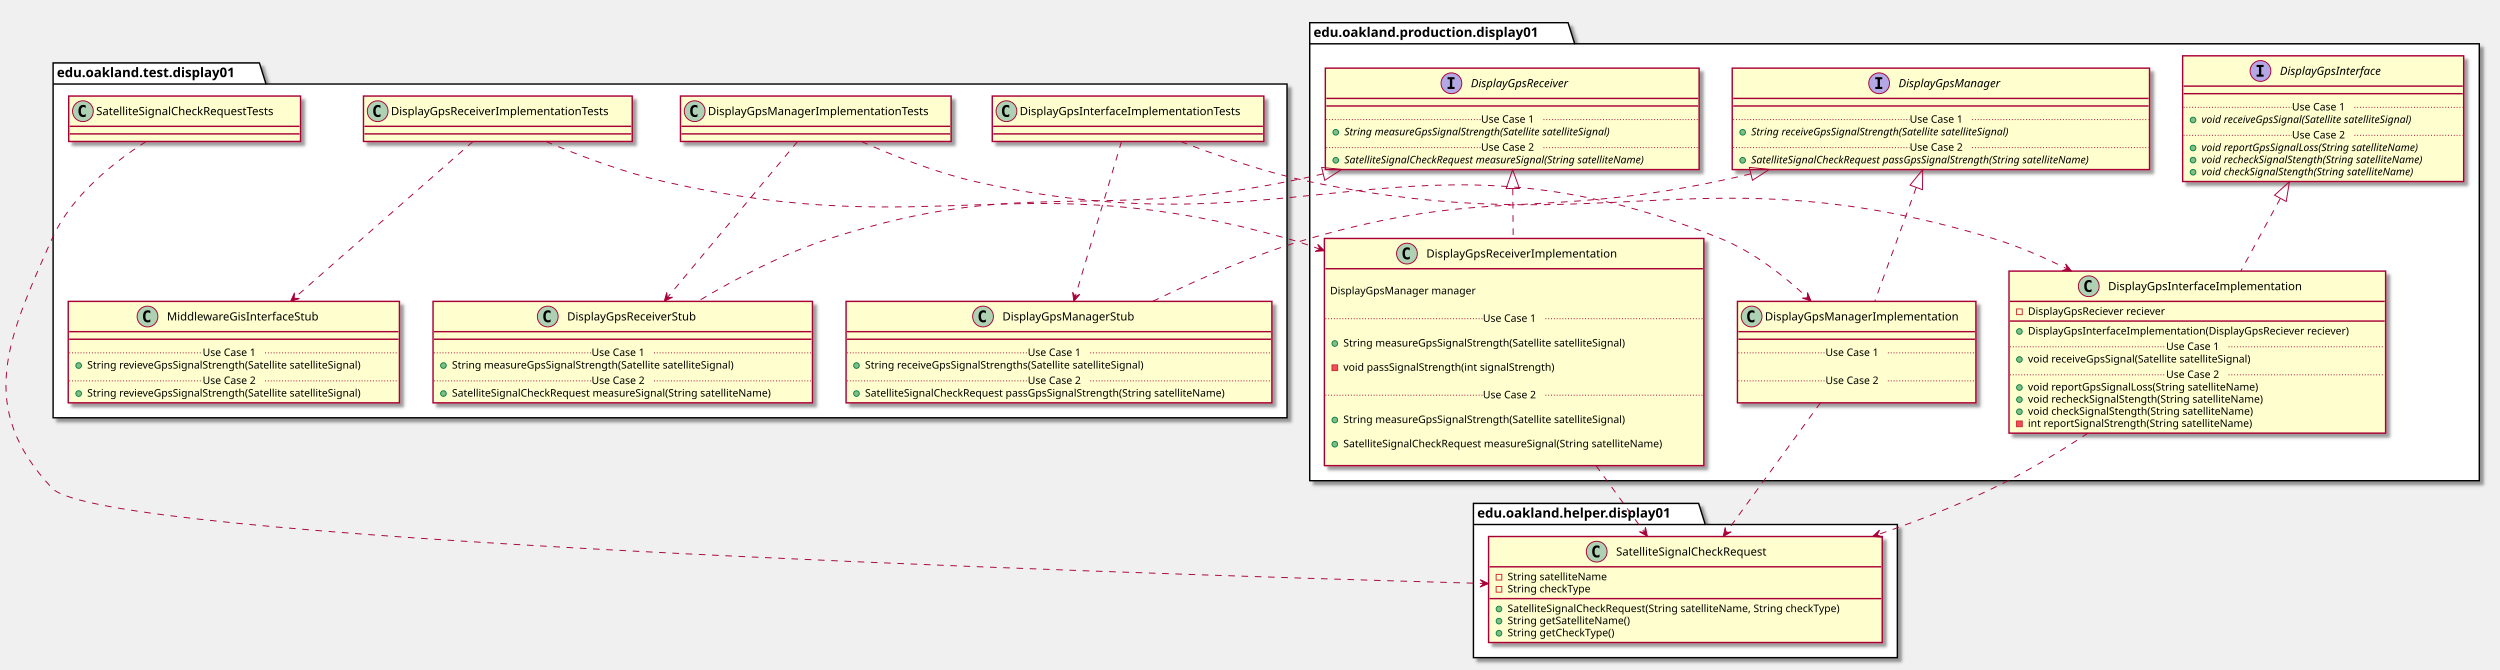
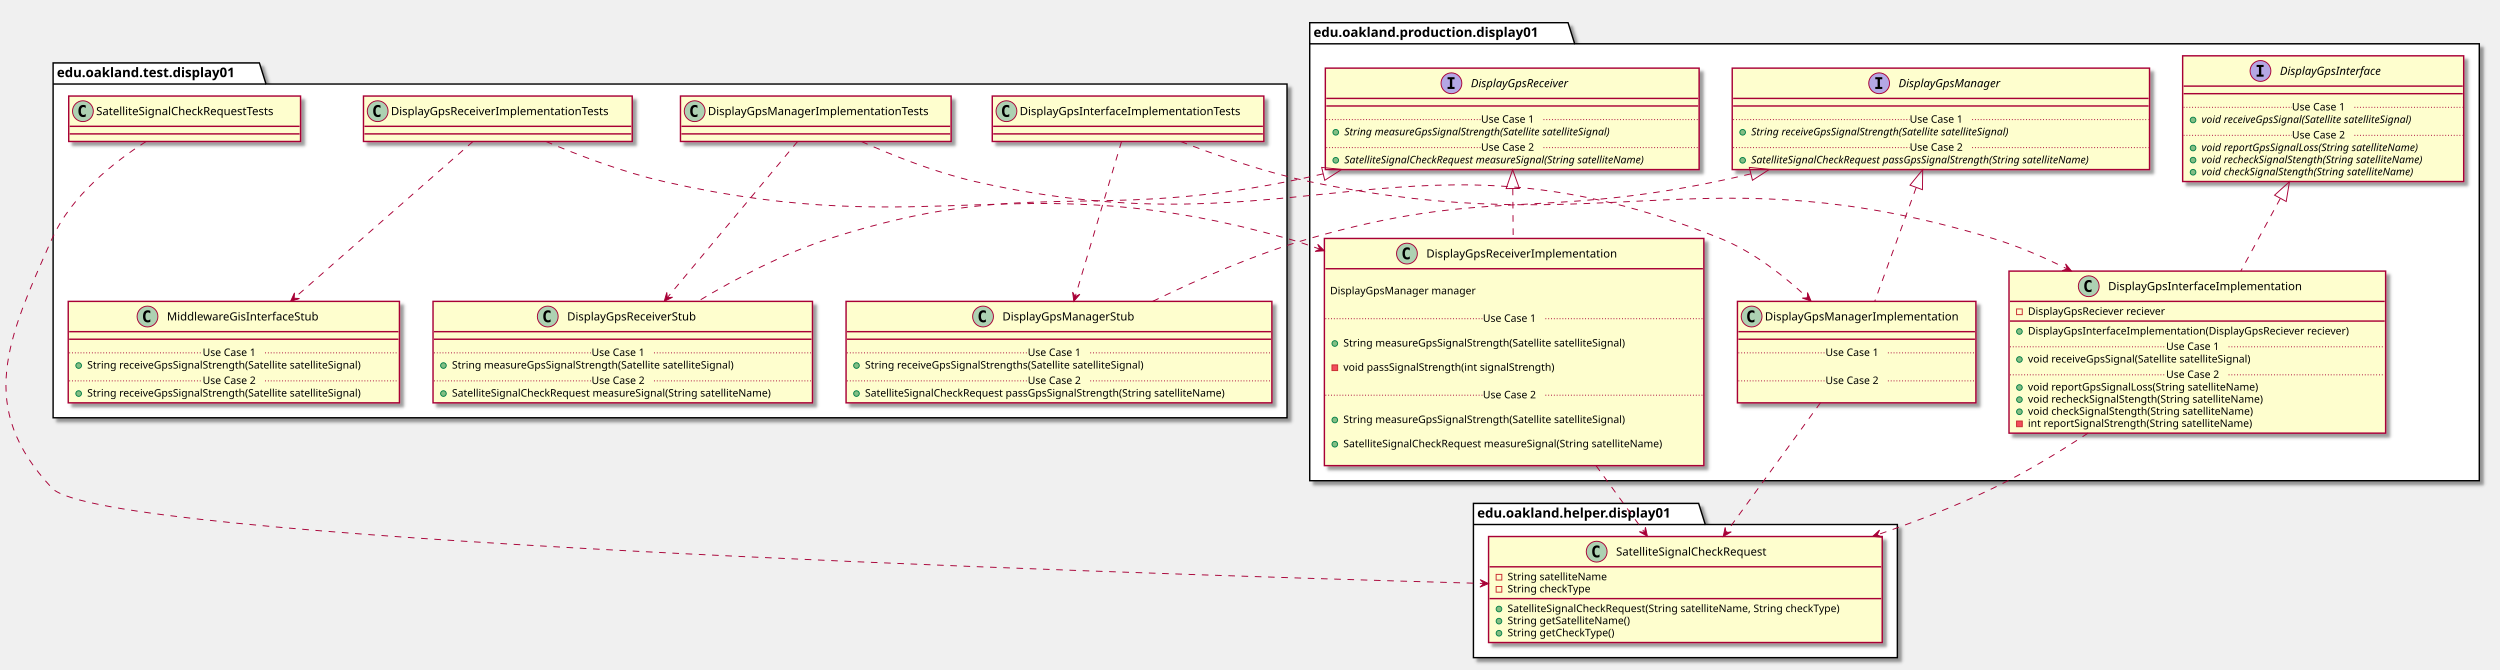
<svg xmlns="http://www.w3.org/2000/svg" contentScriptType="application/ecmascript" contentStyleType="text/css" height="707px" preserveAspectRatio="none" style="width:2642px;height:707px;" version="1.1" viewBox="0 0 2642 707" width="2642px" zoomAndPan="magnify">
  <defs>
-     <filter height="300%" id="f1dqb985izj4vf" width="300%" x="-1" y="-1">
+     <filter height="300%" id="f1jk9g361g03nj" width="300%" x="-1" y="-1">
      <feGaussianBlur result="blurOut" stdDeviation="2.0" />
      <feColorMatrix in="blurOut" result="blurOut2" type="matrix" values="0 0 0 0 0 0 0 0 0 0 0 0 0 0 0 0 0 0 .4 0" />
      <feOffset dx="4.0" dy="4.0" in="blurOut2" result="blurOut3" />
      <feBlend in="SourceGraphic" in2="blurOut3" mode="normal" />
    </filter>
  </defs>
  <g>
-     <polygon fill="#FFFFFF" filter="url(#f1dqb985izj4vf)" points="1384.12,24,1657.12,24,1664.12,46.297,2620.12,46.297,2620.12,508,1384.12,508,1384.12,24" style="stroke: #000000; stroke-width: 1.5;" />
+     <polygon fill="#FFFFFF" filter="url(#f1jk9g361g03nj)" points="1384.12,24,1657.12,24,1664.12,46.297,2620.12,46.297,2620.12,508,1384.12,508,1384.12,24" style="stroke: #000000; stroke-width: 1.5;" />
    <line style="stroke: #000000; stroke-width: 1.5;" x1="1384.12" x2="1664.12" y1="46.297" y2="46.297" />
    <text fill="#000000" font-family="sans-serif" font-size="14" font-weight="bold" lengthAdjust="spacingAndGlyphs" textLength="267" x="1388.12" y="38.995">edu.oakland.production.display01</text>
-     <polygon fill="#FFFFFF" filter="url(#f1dqb985izj4vf)" points="1557.12,532,1795.12,532,1802.12,554.297,2005.12,554.297,2005.12,695,1557.12,695,1557.12,532" style="stroke: #000000; stroke-width: 1.5;" />
+     <polygon fill="#FFFFFF" filter="url(#f1jk9g361g03nj)" points="1557.12,532,1795.12,532,1802.12,554.297,2005.12,554.297,2005.12,695,1557.12,695,1557.12,532" style="stroke: #000000; stroke-width: 1.5;" />
    <line style="stroke: #000000; stroke-width: 1.5;" x1="1557.12" x2="1802.12" y1="554.297" y2="554.297" />
    <text fill="#000000" font-family="sans-serif" font-size="14" font-weight="bold" lengthAdjust="spacingAndGlyphs" textLength="232" x="1561.12" y="546.995">edu.oakland.helper.display01</text>
-     <polygon fill="#FFFFFF" filter="url(#f1dqb985izj4vf)" points="56.12,66.5,274.12,66.5,281.12,88.797,1360.12,88.797,1360.12,441.5,56.12,441.5,56.12,66.5" style="stroke: #000000; stroke-width: 1.5;" />
+     <polygon fill="#FFFFFF" filter="url(#f1jk9g361g03nj)" points="56.12,66.5,274.12,66.5,281.12,88.797,1360.12,88.797,1360.12,441.5,56.12,441.5,56.12,66.5" style="stroke: #000000; stroke-width: 1.5;" />
    <line style="stroke: #000000; stroke-width: 1.5;" x1="56.12" x2="281.12" y1="88.797" y2="88.797" />
    <text fill="#000000" font-family="sans-serif" font-size="14" font-weight="bold" lengthAdjust="spacingAndGlyphs" textLength="212" x="60.12" y="81.495">edu.oakland.test.display01</text>
-     <rect fill="#FEFECE" filter="url(#f1dqb985izj4vf)" height="132.828" id="DisplayGpsInterface" style="stroke: #A80036; stroke-width: 1.5;" width="297" x="2306.62" y="59" />
+     <rect fill="#FEFECE" filter="url(#f1jk9g361g03nj)" height="132.828" id="DisplayGpsInterface" style="stroke: #A80036; stroke-width: 1.5;" width="297" x="2306.62" y="59" />
    <ellipse cx="2388.87" cy="75" fill="#B4A7E5" rx="11" ry="11" style="stroke: #A80036; stroke-width: 1.0;" />
    <path d="M2384.792,70.766 L2384.792,68.609 L2392.182,68.609 L2392.182,70.766 L2389.714,70.766 L2389.714,78.844 L2392.182,78.844 L2392.182,81 L2384.792,81 L2384.792,78.844 L2387.261,78.844 L2387.261,70.766 L2384.792,70.766 Z " />
    <text fill="#000000" font-family="sans-serif" font-size="12" font-style="italic" lengthAdjust="spacingAndGlyphs" textLength="124" x="2409.37" y="79.154">DisplayGpsInterface</text>
    <line style="stroke: #A80036; stroke-width: 1.5;" x1="2307.62" x2="2602.62" y1="91" y2="91" />
    <line style="stroke: #A80036; stroke-width: 1.5;" x1="2307.62" x2="2602.62" y1="99" y2="99" />
    <ellipse cx="2317.62" cy="126.805" fill="#84BE84" rx="3" ry="3" style="stroke: #038048; stroke-width: 1.0;" />
    <text fill="#000000" font-family="sans-serif" font-size="11" font-style="italic" lengthAdjust="spacingAndGlyphs" textLength="261" x="2326.62" y="130.015">void receiveGpsSignal(Satellite satelliteSignal)</text>
    <line style="stroke: #A80036; stroke-width: 1.0; stroke-dasharray: 1.0,2.0;" x1="2307.62" x2="2422.12" y1="113.402" y2="113.402" />
    <text fill="#000000" font-family="sans-serif" font-size="11" lengthAdjust="spacingAndGlyphs" textLength="66" x="2422.12" y="116.71">Use Case 1</text>
    <line style="stroke: #A80036; stroke-width: 1.0; stroke-dasharray: 1.0,2.0;" x1="2488.12" x2="2602.62" y1="113.402" y2="113.402" />
    <ellipse cx="2317.62" cy="156.414" fill="#84BE84" rx="3" ry="3" style="stroke: #038048; stroke-width: 1.0;" />
    <text fill="#000000" font-family="sans-serif" font-size="11" font-style="italic" lengthAdjust="spacingAndGlyphs" textLength="266" x="2326.62" y="159.625">void reportGpsSignalLoss(String satelliteName)</text>
    <ellipse cx="2317.62" cy="169.219" fill="#84BE84" rx="3" ry="3" style="stroke: #038048; stroke-width: 1.0;" />
    <text fill="#000000" font-family="sans-serif" font-size="11" font-style="italic" lengthAdjust="spacingAndGlyphs" textLength="271" x="2326.62" y="172.429">void recheckSignalStength(String satelliteName)</text>
    <ellipse cx="2317.62" cy="182.023" fill="#84BE84" rx="3" ry="3" style="stroke: #038048; stroke-width: 1.0;" />
    <text fill="#000000" font-family="sans-serif" font-size="11" font-style="italic" lengthAdjust="spacingAndGlyphs" textLength="259" x="2326.62" y="185.234">void checkSignalStength(String satelliteName)</text>
    <line style="stroke: #A80036; stroke-width: 1.0; stroke-dasharray: 1.0,2.0;" x1="2307.62" x2="2422.12" y1="143.012" y2="143.012" />
    <text fill="#000000" font-family="sans-serif" font-size="11" lengthAdjust="spacingAndGlyphs" textLength="66" x="2422.12" y="146.32">Use Case 2</text>
    <line style="stroke: #A80036; stroke-width: 1.0; stroke-dasharray: 1.0,2.0;" x1="2488.12" x2="2602.62" y1="143.012" y2="143.012" />
-     <rect fill="#FEFECE" filter="url(#f1dqb985izj4vf)" height="107.219" id="DisplayGpsManager" style="stroke: #A80036; stroke-width: 1.5;" width="441" x="1830.62" y="72" />
+     <rect fill="#FEFECE" filter="url(#f1jk9g361g03nj)" height="107.219" id="DisplayGpsManager" style="stroke: #A80036; stroke-width: 1.5;" width="441" x="1830.62" y="72" />
    <ellipse cx="1985.87" cy="88" fill="#B4A7E5" rx="11" ry="11" style="stroke: #A80036; stroke-width: 1.0;" />
    <path d="M1981.792,83.766 L1981.792,81.609 L1989.182,81.609 L1989.182,83.766 L1986.714,83.766 L1986.714,91.844 L1989.182,91.844 L1989.182,94 L1981.792,94 L1981.792,91.844 L1984.261,91.844 L1984.261,83.766 L1981.792,83.766 Z " />
    <text fill="#000000" font-family="sans-serif" font-size="12" font-style="italic" lengthAdjust="spacingAndGlyphs" textLength="122" x="2006.37" y="92.154">DisplayGpsManager</text>
    <line style="stroke: #A80036; stroke-width: 1.5;" x1="1831.62" x2="2270.62" y1="104" y2="104" />
    <line style="stroke: #A80036; stroke-width: 1.5;" x1="1831.62" x2="2270.62" y1="112" y2="112" />
    <ellipse cx="1841.62" cy="139.805" fill="#84BE84" rx="3" ry="3" style="stroke: #038048; stroke-width: 1.0;" />
    <text fill="#000000" font-family="sans-serif" font-size="11" font-style="italic" lengthAdjust="spacingAndGlyphs" textLength="318" x="1850.62" y="143.015">String receiveGpsSignalStrength(Satellite satelliteSignal)</text>
    <line style="stroke: #A80036; stroke-width: 1.0; stroke-dasharray: 1.0,2.0;" x1="1831.62" x2="2018.12" y1="126.402" y2="126.402" />
    <text fill="#000000" font-family="sans-serif" font-size="11" lengthAdjust="spacingAndGlyphs" textLength="66" x="2018.12" y="129.71">Use Case 1</text>
    <line style="stroke: #A80036; stroke-width: 1.0; stroke-dasharray: 1.0,2.0;" x1="2084.12" x2="2270.62" y1="126.402" y2="126.402" />
    <ellipse cx="1841.62" cy="169.414" fill="#84BE84" rx="3" ry="3" style="stroke: #038048; stroke-width: 1.0;" />
    <text fill="#000000" font-family="sans-serif" font-size="11" font-style="italic" lengthAdjust="spacingAndGlyphs" textLength="415" x="1850.62" y="172.625">SatelliteSignalCheckRequest passGpsSignalStrength(String satelliteName)</text>
    <line style="stroke: #A80036; stroke-width: 1.0; stroke-dasharray: 1.0,2.0;" x1="1831.62" x2="2018.12" y1="156.012" y2="156.012" />
    <text fill="#000000" font-family="sans-serif" font-size="11" lengthAdjust="spacingAndGlyphs" textLength="66" x="2018.12" y="159.32">Use Case 2</text>
    <line style="stroke: #A80036; stroke-width: 1.0; stroke-dasharray: 1.0,2.0;" x1="2084.12" x2="2270.62" y1="156.012" y2="156.012" />
-     <rect fill="#FEFECE" filter="url(#f1dqb985izj4vf)" height="107.219" id="DisplayGpsReceiver" style="stroke: #A80036; stroke-width: 1.5;" width="395" x="1400.62" y="72" />
+     <rect fill="#FEFECE" filter="url(#f1jk9g361g03nj)" height="107.219" id="DisplayGpsReceiver" style="stroke: #A80036; stroke-width: 1.5;" width="395" x="1400.62" y="72" />
    <ellipse cx="1533.87" cy="88" fill="#B4A7E5" rx="11" ry="11" style="stroke: #A80036; stroke-width: 1.0;" />
    <path d="M1529.792,83.766 L1529.792,81.609 L1537.182,81.609 L1537.182,83.766 L1534.714,83.766 L1534.714,91.844 L1537.182,91.844 L1537.182,94 L1529.792,94 L1529.792,91.844 L1532.261,91.844 L1532.261,83.766 L1529.792,83.766 Z " />
    <text fill="#000000" font-family="sans-serif" font-size="12" font-style="italic" lengthAdjust="spacingAndGlyphs" textLength="120" x="1554.37" y="92.154">DisplayGpsReceiver</text>
    <line style="stroke: #A80036; stroke-width: 1.5;" x1="1401.62" x2="1794.62" y1="104" y2="104" />
    <line style="stroke: #A80036; stroke-width: 1.5;" x1="1401.62" x2="1794.62" y1="112" y2="112" />
    <ellipse cx="1411.62" cy="139.805" fill="#84BE84" rx="3" ry="3" style="stroke: #038048; stroke-width: 1.0;" />
    <text fill="#000000" font-family="sans-serif" font-size="11" font-style="italic" lengthAdjust="spacingAndGlyphs" textLength="326" x="1420.62" y="143.015">String measureGpsSignalStrength(Satellite satelliteSignal)</text>
    <line style="stroke: #A80036; stroke-width: 1.0; stroke-dasharray: 1.0,2.0;" x1="1401.62" x2="1565.12" y1="126.402" y2="126.402" />
    <text fill="#000000" font-family="sans-serif" font-size="11" lengthAdjust="spacingAndGlyphs" textLength="66" x="1565.12" y="129.71">Use Case 1</text>
    <line style="stroke: #A80036; stroke-width: 1.0; stroke-dasharray: 1.0,2.0;" x1="1631.12" x2="1794.62" y1="126.402" y2="126.402" />
    <ellipse cx="1411.62" cy="169.414" fill="#84BE84" rx="3" ry="3" style="stroke: #038048; stroke-width: 1.0;" />
    <text fill="#000000" font-family="sans-serif" font-size="11" font-style="italic" lengthAdjust="spacingAndGlyphs" textLength="369" x="1420.62" y="172.625">SatelliteSignalCheckRequest measureSignal(String satelliteName)</text>
    <line style="stroke: #A80036; stroke-width: 1.0; stroke-dasharray: 1.0,2.0;" x1="1401.62" x2="1565.12" y1="156.012" y2="156.012" />
    <text fill="#000000" font-family="sans-serif" font-size="11" lengthAdjust="spacingAndGlyphs" textLength="66" x="1565.12" y="159.32">Use Case 2</text>
    <line style="stroke: #A80036; stroke-width: 1.0; stroke-dasharray: 1.0,2.0;" x1="1631.12" x2="1794.62" y1="156.012" y2="156.012" />
-     <rect fill="#FEFECE" filter="url(#f1dqb985izj4vf)" height="171.242" id="DisplayGpsInterfaceImplementation" style="stroke: #A80036; stroke-width: 1.5;" width="398" x="2123.12" y="286.5" />
+     <rect fill="#FEFECE" filter="url(#f1jk9g361g03nj)" height="171.242" id="DisplayGpsInterfaceImplementation" style="stroke: #A80036; stroke-width: 1.5;" width="398" x="2123.12" y="286.5" />
    <ellipse cx="2207.37" cy="302.5" fill="#ADD1B2" rx="11" ry="11" style="stroke: #A80036; stroke-width: 1.0;" />
    <path d="M2210.339,308.141 Q2209.761,308.438 2209.12,308.578 Q2208.479,308.734 2207.776,308.734 Q2205.276,308.734 2203.948,307.094 Q2202.636,305.438 2202.636,302.312 Q2202.636,299.188 2203.948,297.531 Q2205.276,295.875 2207.776,295.875 Q2208.479,295.875 2209.12,296.031 Q2209.776,296.188 2210.339,296.484 L2210.339,299.203 Q2209.714,298.625 2209.12,298.359 Q2208.526,298.078 2207.901,298.078 Q2206.557,298.078 2205.87,299.156 Q2205.182,300.219 2205.182,302.312 Q2205.182,304.406 2205.87,305.484 Q2206.557,306.547 2207.901,306.547 Q2208.526,306.547 2209.12,306.281 Q2209.714,306 2210.339,305.422 L2210.339,308.141 Z " />
    <text fill="#000000" font-family="sans-serif" font-size="12" lengthAdjust="spacingAndGlyphs" textLength="221" x="2227.87" y="306.654">DisplayGpsInterfaceImplementation</text>
    <line style="stroke: #A80036; stroke-width: 1.5;" x1="2124.12" x2="2520.12" y1="318.5" y2="318.5" />
    <rect fill="none" height="6" style="stroke: #C82930; stroke-width: 1.0;" width="6" x="2131.12" y="326.5" />
    <text fill="#000000" font-family="sans-serif" font-size="11" lengthAdjust="spacingAndGlyphs" textLength="162" x="2143.12" y="332.71">DisplayGpsReciever reciever</text>
    <line style="stroke: #A80036; stroke-width: 1.5;" x1="2124.12" x2="2520.12" y1="339.305" y2="339.305" />
    <ellipse cx="2134.12" cy="350.305" fill="#84BE84" rx="3" ry="3" style="stroke: #038048; stroke-width: 1.0;" />
    <text fill="#000000" font-family="sans-serif" font-size="11" lengthAdjust="spacingAndGlyphs" textLength="372" x="2143.12" y="353.515">DisplayGpsInterfaceImplementation(DisplayGpsReciever reciever)</text>
    <ellipse cx="2134.12" cy="379.914" fill="#84BE84" rx="3" ry="3" style="stroke: #038048; stroke-width: 1.0;" />
    <text fill="#000000" font-family="sans-serif" font-size="11" lengthAdjust="spacingAndGlyphs" textLength="264" x="2143.12" y="383.125">void receiveGpsSignal(Satellite satelliteSignal)</text>
    <line style="stroke: #A80036; stroke-width: 1.0; stroke-dasharray: 1.0,2.0;" x1="2124.12" x2="2289.12" y1="366.512" y2="366.512" />
    <text fill="#000000" font-family="sans-serif" font-size="11" lengthAdjust="spacingAndGlyphs" textLength="66" x="2289.12" y="369.82">Use Case 1</text>
    <line style="stroke: #A80036; stroke-width: 1.0; stroke-dasharray: 1.0,2.0;" x1="2355.12" x2="2520.12" y1="366.512" y2="366.512" />
    <ellipse cx="2134.12" cy="409.523" fill="#84BE84" rx="3" ry="3" style="stroke: #038048; stroke-width: 1.0;" />
    <text fill="#000000" font-family="sans-serif" font-size="11" lengthAdjust="spacingAndGlyphs" textLength="271" x="2143.12" y="412.734">void reportGpsSignalLoss(String satelliteName)</text>
    <ellipse cx="2134.12" cy="422.328" fill="#84BE84" rx="3" ry="3" style="stroke: #038048; stroke-width: 1.0;" />
    <text fill="#000000" font-family="sans-serif" font-size="11" lengthAdjust="spacingAndGlyphs" textLength="274" x="2143.12" y="425.539">void recheckSignalStength(String satelliteName)</text>
    <ellipse cx="2134.12" cy="435.133" fill="#84BE84" rx="3" ry="3" style="stroke: #038048; stroke-width: 1.0;" />
    <text fill="#000000" font-family="sans-serif" font-size="11" lengthAdjust="spacingAndGlyphs" textLength="262" x="2143.12" y="438.343">void checkSignalStength(String satelliteName)</text>
    <rect fill="#F24D5C" height="6" style="stroke: #C82930; stroke-width: 1.0;" width="6" x="2131.12" y="444.938" />
    <text fill="#000000" font-family="sans-serif" font-size="11" lengthAdjust="spacingAndGlyphs" textLength="261" x="2143.12" y="451.148">int reportSignalStrength(String satelliteName)</text>
    <line style="stroke: #A80036; stroke-width: 1.0; stroke-dasharray: 1.0,2.0;" x1="2124.12" x2="2289.12" y1="396.121" y2="396.121" />
    <text fill="#000000" font-family="sans-serif" font-size="11" lengthAdjust="spacingAndGlyphs" textLength="66" x="2289.12" y="399.429">Use Case 2</text>
    <line style="stroke: #A80036; stroke-width: 1.0; stroke-dasharray: 1.0,2.0;" x1="2355.12" x2="2520.12" y1="396.121" y2="396.121" />
-     <rect fill="#FEFECE" filter="url(#f1dqb985izj4vf)" height="107.219" id="DisplayGpsManagerImplementation" style="stroke: #A80036; stroke-width: 1.5;" width="252" x="1836.12" y="318.5" />
+     <rect fill="#FEFECE" filter="url(#f1jk9g361g03nj)" height="107.219" id="DisplayGpsManagerImplementation" style="stroke: #A80036; stroke-width: 1.5;" width="252" x="1836.12" y="318.5" />
    <ellipse cx="1851.12" cy="334.5" fill="#ADD1B2" rx="11" ry="11" style="stroke: #A80036; stroke-width: 1.0;" />
    <path d="M1854.089,340.141 Q1853.511,340.438 1852.87,340.578 Q1852.229,340.734 1851.526,340.734 Q1849.026,340.734 1847.698,339.094 Q1846.386,337.438 1846.386,334.312 Q1846.386,331.188 1847.698,329.531 Q1849.026,327.875 1851.526,327.875 Q1852.229,327.875 1852.87,328.031 Q1853.526,328.188 1854.089,328.484 L1854.089,331.203 Q1853.464,330.625 1852.87,330.359 Q1852.276,330.078 1851.651,330.078 Q1850.307,330.078 1849.62,331.156 Q1848.932,332.219 1848.932,334.312 Q1848.932,336.406 1849.62,337.484 Q1850.307,338.547 1851.651,338.547 Q1852.276,338.547 1852.87,338.281 Q1853.464,338 1854.089,337.422 L1854.089,340.141 Z " />
    <text fill="#000000" font-family="sans-serif" font-size="12" lengthAdjust="spacingAndGlyphs" textLength="220" x="1865.12" y="338.654">DisplayGpsManagerImplementation</text>
    <line style="stroke: #A80036; stroke-width: 1.5;" x1="1837.12" x2="2087.12" y1="350.5" y2="350.5" />
    <line style="stroke: #A80036; stroke-width: 1.5;" x1="1837.12" x2="2087.12" y1="358.5" y2="358.5" />
    <text fill="#000000" font-family="sans-serif" font-size="11" lengthAdjust="spacingAndGlyphs" textLength="0" x="1846.12" y="389.515" />
    <line style="stroke: #A80036; stroke-width: 1.0; stroke-dasharray: 1.0,2.0;" x1="1837.12" x2="1929.12" y1="372.902" y2="372.902" />
    <text fill="#000000" font-family="sans-serif" font-size="11" lengthAdjust="spacingAndGlyphs" textLength="66" x="1929.12" y="376.21">Use Case 1</text>
    <line style="stroke: #A80036; stroke-width: 1.0; stroke-dasharray: 1.0,2.0;" x1="1995.12" x2="2087.12" y1="372.902" y2="372.902" />
    <text fill="#000000" font-family="sans-serif" font-size="11" lengthAdjust="spacingAndGlyphs" textLength="0" x="1846.12" y="419.125" />
    <line style="stroke: #A80036; stroke-width: 1.0; stroke-dasharray: 1.0,2.0;" x1="1837.12" x2="1929.12" y1="402.512" y2="402.512" />
    <text fill="#000000" font-family="sans-serif" font-size="11" lengthAdjust="spacingAndGlyphs" textLength="66" x="1929.12" y="405.82">Use Case 2</text>
    <line style="stroke: #A80036; stroke-width: 1.0; stroke-dasharray: 1.0,2.0;" x1="1995.12" x2="2087.12" y1="402.512" y2="402.512" />
-     <rect fill="#FEFECE" filter="url(#f1dqb985izj4vf)" height="240.07" id="DisplayGpsReceiverImplementation" style="stroke: #A80036; stroke-width: 1.5;" width="401" x="1399.62" y="252" />
+     <rect fill="#FEFECE" filter="url(#f1jk9g361g03nj)" height="240.07" id="DisplayGpsReceiverImplementation" style="stroke: #A80036; stroke-width: 1.5;" width="401" x="1399.62" y="252" />
    <ellipse cx="1486.87" cy="268" fill="#ADD1B2" rx="11" ry="11" style="stroke: #A80036; stroke-width: 1.0;" />
    <path d="M1489.839,273.641 Q1489.261,273.938 1488.62,274.078 Q1487.979,274.234 1487.276,274.234 Q1484.776,274.234 1483.448,272.594 Q1482.136,270.938 1482.136,267.812 Q1482.136,264.688 1483.448,263.031 Q1484.776,261.375 1487.276,261.375 Q1487.979,261.375 1488.62,261.531 Q1489.276,261.688 1489.839,261.984 L1489.839,264.703 Q1489.214,264.125 1488.62,263.859 Q1488.026,263.578 1487.401,263.578 Q1486.057,263.578 1485.37,264.656 Q1484.682,265.719 1484.682,267.812 Q1484.682,269.906 1485.37,270.984 Q1486.057,272.047 1487.401,272.047 Q1488.026,272.047 1488.62,271.781 Q1489.214,271.5 1489.839,270.922 L1489.839,273.641 Z " />
    <text fill="#000000" font-family="sans-serif" font-size="12" lengthAdjust="spacingAndGlyphs" textLength="218" x="1507.37" y="272.154">DisplayGpsReceiverImplementation</text>
    <line style="stroke: #A80036; stroke-width: 1.5;" x1="1400.62" x2="1799.62" y1="284" y2="284" />
    <text fill="#000000" font-family="sans-serif" font-size="11" lengthAdjust="spacingAndGlyphs" textLength="0" x="1409.62" y="298.21" />
    <text fill="#000000" font-family="sans-serif" font-size="11" lengthAdjust="spacingAndGlyphs" textLength="168" x="1405.62" y="311.015">DisplayGpsManager manager</text>
    <text fill="#000000" font-family="sans-serif" font-size="11" lengthAdjust="spacingAndGlyphs" textLength="0" x="1409.62" y="323.82" />
    <text fill="#000000" font-family="sans-serif" font-size="11" lengthAdjust="spacingAndGlyphs" textLength="0" x="1423.62" y="353.429" />
    <ellipse cx="1410.62" cy="363.023" fill="#84BE84" rx="3" ry="3" style="stroke: #038048; stroke-width: 1.0;" />
    <text fill="#000000" font-family="sans-serif" font-size="11" lengthAdjust="spacingAndGlyphs" textLength="334" x="1419.62" y="366.234">String measureGpsSignalStrength(Satellite satelliteSignal)</text>
    <text fill="#000000" font-family="sans-serif" font-size="11" lengthAdjust="spacingAndGlyphs" textLength="0" x="1423.62" y="379.039" />
    <rect fill="#F24D5C" height="6" style="stroke: #C82930; stroke-width: 1.0;" width="6" x="1407.62" y="385.633" />
    <text fill="#000000" font-family="sans-serif" font-size="11" lengthAdjust="spacingAndGlyphs" textLength="248" x="1419.62" y="391.843">void passSignalStrength(int signalStrength)</text>
    <text fill="#000000" font-family="sans-serif" font-size="11" lengthAdjust="spacingAndGlyphs" textLength="0" x="1423.62" y="404.648" />
    <line style="stroke: #A80036; stroke-width: 1.0; stroke-dasharray: 1.0,2.0;" x1="1400.62" x2="1567.12" y1="336.816" y2="336.816" />
    <text fill="#000000" font-family="sans-serif" font-size="11" lengthAdjust="spacingAndGlyphs" textLength="66" x="1567.12" y="340.125">Use Case 1</text>
    <line style="stroke: #A80036; stroke-width: 1.0; stroke-dasharray: 1.0,2.0;" x1="1633.12" x2="1799.62" y1="336.816" y2="336.816" />
    <text fill="#000000" font-family="sans-serif" font-size="11" lengthAdjust="spacingAndGlyphs" textLength="0" x="1423.62" y="434.257" />
    <ellipse cx="1410.62" cy="443.852" fill="#84BE84" rx="3" ry="3" style="stroke: #038048; stroke-width: 1.0;" />
    <text fill="#000000" font-family="sans-serif" font-size="11" lengthAdjust="spacingAndGlyphs" textLength="334" x="1419.62" y="447.062">String measureGpsSignalStrength(Satellite satelliteSignal)</text>
    <text fill="#000000" font-family="sans-serif" font-size="11" lengthAdjust="spacingAndGlyphs" textLength="0" x="1423.62" y="459.867" />
    <ellipse cx="1410.62" cy="469.461" fill="#84BE84" rx="3" ry="3" style="stroke: #038048; stroke-width: 1.0;" />
    <text fill="#000000" font-family="sans-serif" font-size="11" lengthAdjust="spacingAndGlyphs" textLength="375" x="1419.62" y="472.671">SatelliteSignalCheckRequest measureSignal(String satelliteName)</text>
    <text fill="#000000" font-family="sans-serif" font-size="11" lengthAdjust="spacingAndGlyphs" textLength="0" x="1423.62" y="485.476" />
    <line style="stroke: #A80036; stroke-width: 1.0; stroke-dasharray: 1.0,2.0;" x1="1400.62" x2="1567.12" y1="417.644" y2="417.644" />
    <text fill="#000000" font-family="sans-serif" font-size="11" lengthAdjust="spacingAndGlyphs" textLength="66" x="1567.12" y="420.953">Use Case 2</text>
    <line style="stroke: #A80036; stroke-width: 1.0; stroke-dasharray: 1.0,2.0;" x1="1633.12" x2="1799.62" y1="417.644" y2="417.644" />
-     <rect fill="#FEFECE" filter="url(#f1dqb985izj4vf)" height="112.023" id="SatelliteSignalCheckRequest" style="stroke: #A80036; stroke-width: 1.5;" width="416" x="1573.12" y="567" />
+     <rect fill="#FEFECE" filter="url(#f1jk9g361g03nj)" height="112.023" id="SatelliteSignalCheckRequest" style="stroke: #A80036; stroke-width: 1.5;" width="416" x="1573.12" y="567" />
    <ellipse cx="1687.37" cy="583" fill="#ADD1B2" rx="11" ry="11" style="stroke: #A80036; stroke-width: 1.0;" />
    <path d="M1690.339,588.641 Q1689.761,588.938 1689.12,589.078 Q1688.479,589.234 1687.776,589.234 Q1685.276,589.234 1683.948,587.594 Q1682.636,585.938 1682.636,582.812 Q1682.636,579.688 1683.948,578.031 Q1685.276,576.375 1687.776,576.375 Q1688.479,576.375 1689.12,576.531 Q1689.776,576.688 1690.339,576.984 L1690.339,579.703 Q1689.714,579.125 1689.12,578.859 Q1688.526,578.578 1687.901,578.578 Q1686.557,578.578 1685.87,579.656 Q1685.182,580.719 1685.182,582.812 Q1685.182,584.906 1685.87,585.984 Q1686.557,587.047 1687.901,587.047 Q1688.526,587.047 1689.12,586.781 Q1689.714,586.5 1690.339,585.922 L1690.339,588.641 Z " />
    <text fill="#000000" font-family="sans-serif" font-size="12" lengthAdjust="spacingAndGlyphs" textLength="179" x="1707.87" y="587.154">SatelliteSignalCheckRequest</text>
    <line style="stroke: #A80036; stroke-width: 1.5;" x1="1574.12" x2="1988.12" y1="599" y2="599" />
    <rect fill="none" height="6" style="stroke: #C82930; stroke-width: 1.0;" width="6" x="1581.12" y="607" />
    <text fill="#000000" font-family="sans-serif" font-size="11" lengthAdjust="spacingAndGlyphs" textLength="116" x="1593.12" y="613.21">String satelliteName</text>
    <rect fill="none" height="6" style="stroke: #C82930; stroke-width: 1.0;" width="6" x="1581.12" y="619.805" />
    <text fill="#000000" font-family="sans-serif" font-size="11" lengthAdjust="spacingAndGlyphs" textLength="97" x="1593.12" y="626.015">String checkType</text>
    <line style="stroke: #A80036; stroke-width: 1.5;" x1="1574.12" x2="1988.12" y1="632.609" y2="632.609" />
    <ellipse cx="1584.12" cy="643.609" fill="#84BE84" rx="3" ry="3" style="stroke: #038048; stroke-width: 1.0;" />
    <text fill="#000000" font-family="sans-serif" font-size="11" lengthAdjust="spacingAndGlyphs" textLength="390" x="1593.12" y="646.82">SatelliteSignalCheckRequest(String satelliteName, String checkType)</text>
    <ellipse cx="1584.12" cy="656.414" fill="#84BE84" rx="3" ry="3" style="stroke: #038048; stroke-width: 1.0;" />
    <text fill="#000000" font-family="sans-serif" font-size="11" lengthAdjust="spacingAndGlyphs" textLength="143" x="1593.12" y="659.625">String getSatelliteName()</text>
    <ellipse cx="1584.12" cy="669.219" fill="#84BE84" rx="3" ry="3" style="stroke: #038048; stroke-width: 1.0;" />
    <text fill="#000000" font-family="sans-serif" font-size="11" lengthAdjust="spacingAndGlyphs" textLength="125" x="1593.12" y="672.429">String getCheckType()</text>
-     <rect fill="#FEFECE" filter="url(#f1dqb985izj4vf)" height="48" id="DisplayGpsInterfaceImplementationTests" style="stroke: #A80036; stroke-width: 1.5;" width="287" x="1048.62" y="101.5" />
+     <rect fill="#FEFECE" filter="url(#f1jk9g361g03nj)" height="48" id="DisplayGpsInterfaceImplementationTests" style="stroke: #A80036; stroke-width: 1.5;" width="287" x="1048.62" y="101.5" />
    <ellipse cx="1063.62" cy="117.5" fill="#ADD1B2" rx="11" ry="11" style="stroke: #A80036; stroke-width: 1.0;" />
    <path d="M1066.589,123.141 Q1066.011,123.438 1065.37,123.578 Q1064.729,123.734 1064.026,123.734 Q1061.526,123.734 1060.198,122.094 Q1058.886,120.438 1058.886,117.312 Q1058.886,114.188 1060.198,112.531 Q1061.526,110.875 1064.026,110.875 Q1064.729,110.875 1065.37,111.031 Q1066.026,111.188 1066.589,111.484 L1066.589,114.203 Q1065.964,113.625 1065.37,113.359 Q1064.776,113.078 1064.151,113.078 Q1062.807,113.078 1062.12,114.156 Q1061.432,115.219 1061.432,117.312 Q1061.432,119.406 1062.12,120.484 Q1062.807,121.547 1064.151,121.547 Q1064.776,121.547 1065.37,121.281 Q1065.964,121 1066.589,120.422 L1066.589,123.141 Z " />
    <text fill="#000000" font-family="sans-serif" font-size="12" lengthAdjust="spacingAndGlyphs" textLength="255" x="1077.62" y="121.654">DisplayGpsInterfaceImplementationTests</text>
    <line style="stroke: #A80036; stroke-width: 1.5;" x1="1049.62" x2="1334.62" y1="133.5" y2="133.5" />
    <line style="stroke: #A80036; stroke-width: 1.5;" x1="1049.62" x2="1334.62" y1="141.5" y2="141.5" />
-     <rect fill="#FEFECE" filter="url(#f1dqb985izj4vf)" height="107.219" id="DisplayGpsManagerStub" style="stroke: #A80036; stroke-width: 1.5;" width="450" x="894.12" y="318.5" />
+     <rect fill="#FEFECE" filter="url(#f1jk9g361g03nj)" height="107.219" id="DisplayGpsManagerStub" style="stroke: #A80036; stroke-width: 1.5;" width="450" x="894.12" y="318.5" />
    <ellipse cx="1038.87" cy="334.5" fill="#ADD1B2" rx="11" ry="11" style="stroke: #A80036; stroke-width: 1.0;" />
    <path d="M1041.839,340.141 Q1041.261,340.438 1040.62,340.578 Q1039.979,340.734 1039.276,340.734 Q1036.776,340.734 1035.448,339.094 Q1034.136,337.438 1034.136,334.312 Q1034.136,331.188 1035.448,329.531 Q1036.776,327.875 1039.276,327.875 Q1039.979,327.875 1040.62,328.031 Q1041.276,328.188 1041.839,328.484 L1041.839,331.203 Q1041.214,330.625 1040.62,330.359 Q1040.026,330.078 1039.401,330.078 Q1038.057,330.078 1037.37,331.156 Q1036.682,332.219 1036.682,334.312 Q1036.682,336.406 1037.37,337.484 Q1038.057,338.547 1039.401,338.547 Q1040.026,338.547 1040.62,338.281 Q1041.214,338 1041.839,337.422 L1041.839,340.141 Z " />
    <text fill="#000000" font-family="sans-serif" font-size="12" lengthAdjust="spacingAndGlyphs" textLength="152" x="1059.37" y="338.654">DisplayGpsManagerStub</text>
    <line style="stroke: #A80036; stroke-width: 1.5;" x1="895.12" x2="1343.12" y1="350.5" y2="350.5" />
    <line style="stroke: #A80036; stroke-width: 1.5;" x1="895.12" x2="1343.12" y1="358.5" y2="358.5" />
    <ellipse cx="905.12" cy="386.305" fill="#84BE84" rx="3" ry="3" style="stroke: #038048; stroke-width: 1.0;" />
    <text fill="#000000" font-family="sans-serif" font-size="11" lengthAdjust="spacingAndGlyphs" textLength="331" x="914.12" y="389.515">String receiveGpsSignalStrengths(Satellite satelliteSignal)</text>
    <line style="stroke: #A80036; stroke-width: 1.0; stroke-dasharray: 1.0,2.0;" x1="895.12" x2="1086.12" y1="372.902" y2="372.902" />
    <text fill="#000000" font-family="sans-serif" font-size="11" lengthAdjust="spacingAndGlyphs" textLength="66" x="1086.12" y="376.21">Use Case 1</text>
    <line style="stroke: #A80036; stroke-width: 1.0; stroke-dasharray: 1.0,2.0;" x1="1152.12" x2="1343.12" y1="372.902" y2="372.902" />
    <ellipse cx="905.12" cy="415.914" fill="#84BE84" rx="3" ry="3" style="stroke: #038048; stroke-width: 1.0;" />
    <text fill="#000000" font-family="sans-serif" font-size="11" lengthAdjust="spacingAndGlyphs" textLength="424" x="914.12" y="419.125">SatelliteSignalCheckRequest passGpsSignalStrength(String satelliteName)</text>
    <line style="stroke: #A80036; stroke-width: 1.0; stroke-dasharray: 1.0,2.0;" x1="895.12" x2="1086.12" y1="402.512" y2="402.512" />
    <text fill="#000000" font-family="sans-serif" font-size="11" lengthAdjust="spacingAndGlyphs" textLength="66" x="1086.12" y="405.82">Use Case 2</text>
    <line style="stroke: #A80036; stroke-width: 1.0; stroke-dasharray: 1.0,2.0;" x1="1152.12" x2="1343.12" y1="402.512" y2="402.512" />
-     <rect fill="#FEFECE" filter="url(#f1dqb985izj4vf)" height="48" id="DisplayGpsManagerImplementationTests" style="stroke: #A80036; stroke-width: 1.5;" width="286" x="719.12" y="101.5" />
+     <rect fill="#FEFECE" filter="url(#f1jk9g361g03nj)" height="48" id="DisplayGpsManagerImplementationTests" style="stroke: #A80036; stroke-width: 1.5;" width="286" x="719.12" y="101.5" />
    <ellipse cx="734.12" cy="117.5" fill="#ADD1B2" rx="11" ry="11" style="stroke: #A80036; stroke-width: 1.0;" />
    <path d="M737.089,123.141 Q736.511,123.438 735.87,123.578 Q735.229,123.734 734.526,123.734 Q732.026,123.734 730.698,122.094 Q729.386,120.438 729.386,117.312 Q729.386,114.188 730.698,112.531 Q732.026,110.875 734.526,110.875 Q735.229,110.875 735.87,111.031 Q736.526,111.188 737.089,111.484 L737.089,114.203 Q736.464,113.625 735.87,113.359 Q735.276,113.078 734.651,113.078 Q733.308,113.078 732.62,114.156 Q731.933,115.219 731.933,117.312 Q731.933,119.406 732.62,120.484 Q733.308,121.547 734.651,121.547 Q735.276,121.547 735.87,121.281 Q736.464,121 737.089,120.422 L737.089,123.141 Z " />
    <text fill="#000000" font-family="sans-serif" font-size="12" lengthAdjust="spacingAndGlyphs" textLength="254" x="748.12" y="121.654">DisplayGpsManagerImplementationTests</text>
    <line style="stroke: #A80036; stroke-width: 1.5;" x1="720.12" x2="1004.12" y1="133.5" y2="133.5" />
    <line style="stroke: #A80036; stroke-width: 1.5;" x1="720.12" x2="1004.12" y1="141.5" y2="141.5" />
-     <rect fill="#FEFECE" filter="url(#f1dqb985izj4vf)" height="107.219" id="DisplayGpsReceiverStub" style="stroke: #A80036; stroke-width: 1.5;" width="401" x="457.62" y="318.5" />
+     <rect fill="#FEFECE" filter="url(#f1jk9g361g03nj)" height="107.219" id="DisplayGpsReceiverStub" style="stroke: #A80036; stroke-width: 1.5;" width="401" x="457.62" y="318.5" />
    <ellipse cx="578.87" cy="334.5" fill="#ADD1B2" rx="11" ry="11" style="stroke: #A80036; stroke-width: 1.0;" />
    <path d="M581.839,340.141 Q581.261,340.438 580.62,340.578 Q579.979,340.734 579.276,340.734 Q576.776,340.734 575.448,339.094 Q574.136,337.438 574.136,334.312 Q574.136,331.188 575.448,329.531 Q576.776,327.875 579.276,327.875 Q579.979,327.875 580.62,328.031 Q581.276,328.188 581.839,328.484 L581.839,331.203 Q581.214,330.625 580.62,330.359 Q580.026,330.078 579.401,330.078 Q578.058,330.078 577.37,331.156 Q576.683,332.219 576.683,334.312 Q576.683,336.406 577.37,337.484 Q578.058,338.547 579.401,338.547 Q580.026,338.547 580.62,338.281 Q581.214,338 581.839,337.422 L581.839,340.141 Z " />
    <text fill="#000000" font-family="sans-serif" font-size="12" lengthAdjust="spacingAndGlyphs" textLength="150" x="599.37" y="338.654">DisplayGpsReceiverStub</text>
    <line style="stroke: #A80036; stroke-width: 1.5;" x1="458.62" x2="857.62" y1="350.5" y2="350.5" />
    <line style="stroke: #A80036; stroke-width: 1.5;" x1="458.62" x2="857.62" y1="358.5" y2="358.5" />
    <ellipse cx="468.62" cy="386.305" fill="#84BE84" rx="3" ry="3" style="stroke: #038048; stroke-width: 1.0;" />
    <text fill="#000000" font-family="sans-serif" font-size="11" lengthAdjust="spacingAndGlyphs" textLength="334" x="477.62" y="389.515">String measureGpsSignalStrength(Satellite satelliteSignal)</text>
    <line style="stroke: #A80036; stroke-width: 1.0; stroke-dasharray: 1.0,2.0;" x1="458.62" x2="625.12" y1="372.902" y2="372.902" />
    <text fill="#000000" font-family="sans-serif" font-size="11" lengthAdjust="spacingAndGlyphs" textLength="66" x="625.12" y="376.21">Use Case 1</text>
    <line style="stroke: #A80036; stroke-width: 1.0; stroke-dasharray: 1.0,2.0;" x1="691.12" x2="857.62" y1="372.902" y2="372.902" />
    <ellipse cx="468.62" cy="415.914" fill="#84BE84" rx="3" ry="3" style="stroke: #038048; stroke-width: 1.0;" />
    <text fill="#000000" font-family="sans-serif" font-size="11" lengthAdjust="spacingAndGlyphs" textLength="375" x="477.62" y="419.125">SatelliteSignalCheckRequest measureSignal(String satelliteName)</text>
    <line style="stroke: #A80036; stroke-width: 1.0; stroke-dasharray: 1.0,2.0;" x1="458.62" x2="625.12" y1="402.512" y2="402.512" />
    <text fill="#000000" font-family="sans-serif" font-size="11" lengthAdjust="spacingAndGlyphs" textLength="66" x="625.12" y="405.82">Use Case 2</text>
    <line style="stroke: #A80036; stroke-width: 1.0; stroke-dasharray: 1.0,2.0;" x1="691.12" x2="857.62" y1="402.512" y2="402.512" />
-     <rect fill="#FEFECE" filter="url(#f1dqb985izj4vf)" height="48" id="DisplayGpsReceiverImplementationTests" style="stroke: #A80036; stroke-width: 1.5;" width="284" x="384.12" y="101.5" />
+     <rect fill="#FEFECE" filter="url(#f1jk9g361g03nj)" height="48" id="DisplayGpsReceiverImplementationTests" style="stroke: #A80036; stroke-width: 1.5;" width="284" x="384.12" y="101.5" />
    <ellipse cx="399.12" cy="117.5" fill="#ADD1B2" rx="11" ry="11" style="stroke: #A80036; stroke-width: 1.0;" />
    <path d="M402.089,123.141 Q401.511,123.438 400.87,123.578 Q400.229,123.734 399.526,123.734 Q397.026,123.734 395.698,122.094 Q394.386,120.438 394.386,117.312 Q394.386,114.188 395.698,112.531 Q397.026,110.875 399.526,110.875 Q400.229,110.875 400.87,111.031 Q401.526,111.188 402.089,111.484 L402.089,114.203 Q401.464,113.625 400.87,113.359 Q400.276,113.078 399.651,113.078 Q398.308,113.078 397.62,114.156 Q396.933,115.219 396.933,117.312 Q396.933,119.406 397.62,120.484 Q398.308,121.547 399.651,121.547 Q400.276,121.547 400.87,121.281 Q401.464,121 402.089,120.422 L402.089,123.141 Z " />
    <text fill="#000000" font-family="sans-serif" font-size="12" lengthAdjust="spacingAndGlyphs" textLength="252" x="413.12" y="121.654">DisplayGpsReceiverImplementationTests</text>
    <line style="stroke: #A80036; stroke-width: 1.5;" x1="385.12" x2="667.12" y1="133.5" y2="133.5" />
    <line style="stroke: #A80036; stroke-width: 1.5;" x1="385.12" x2="667.12" y1="141.5" y2="141.5" />
-     <rect fill="#FEFECE" filter="url(#f1dqb985izj4vf)" height="107.219" id="MiddlewareGisInterfaceStub" style="stroke: #A80036; stroke-width: 1.5;" width="350" x="72.12" y="318.5" />
+     <rect fill="#FEFECE" filter="url(#f1jk9g361g03nj)" height="107.219" id="MiddlewareGisInterfaceStub" style="stroke: #A80036; stroke-width: 1.5;" width="350" x="72.12" y="318.5" />
    <ellipse cx="155.87" cy="334.5" fill="#ADD1B2" rx="11" ry="11" style="stroke: #A80036; stroke-width: 1.0;" />
    <path d="M158.839,340.141 Q158.261,340.438 157.62,340.578 Q156.979,340.734 156.276,340.734 Q153.776,340.734 152.448,339.094 Q151.136,337.438 151.136,334.312 Q151.136,331.188 152.448,329.531 Q153.776,327.875 156.276,327.875 Q156.979,327.875 157.62,328.031 Q158.276,328.188 158.839,328.484 L158.839,331.203 Q158.214,330.625 157.62,330.359 Q157.026,330.078 156.401,330.078 Q155.058,330.078 154.37,331.156 Q153.683,332.219 153.683,334.312 Q153.683,336.406 154.37,337.484 Q155.058,338.547 156.401,338.547 Q157.026,338.547 157.62,338.281 Q158.214,338 158.839,337.422 L158.839,340.141 Z " />
    <text fill="#000000" font-family="sans-serif" font-size="12" lengthAdjust="spacingAndGlyphs" textLength="174" x="176.37" y="338.654">MiddlewareGisInterfaceStub</text>
    <line style="stroke: #A80036; stroke-width: 1.5;" x1="73.12" x2="421.12" y1="350.5" y2="350.5" />
    <line style="stroke: #A80036; stroke-width: 1.5;" x1="73.12" x2="421.12" y1="358.5" y2="358.5" />
    <ellipse cx="83.12" cy="386.305" fill="#84BE84" rx="3" ry="3" style="stroke: #038048; stroke-width: 1.0;" />
-     <text fill="#000000" font-family="sans-serif" font-size="11" lengthAdjust="spacingAndGlyphs" textLength="324" x="92.12" y="389.515">String revieveGpsSignalStrength(Satellite satelliteSignal)</text>
+     <text fill="#000000" font-family="sans-serif" font-size="11" lengthAdjust="spacingAndGlyphs" textLength="324" x="92.12" y="389.515">String receiveGpsSignalStrength(Satellite satelliteSignal)</text>
    <line style="stroke: #A80036; stroke-width: 1.0; stroke-dasharray: 1.0,2.0;" x1="73.12" x2="214.12" y1="372.902" y2="372.902" />
    <text fill="#000000" font-family="sans-serif" font-size="11" lengthAdjust="spacingAndGlyphs" textLength="66" x="214.12" y="376.21">Use Case 1</text>
    <line style="stroke: #A80036; stroke-width: 1.0; stroke-dasharray: 1.0,2.0;" x1="280.12" x2="421.12" y1="372.902" y2="372.902" />
    <ellipse cx="83.12" cy="415.914" fill="#84BE84" rx="3" ry="3" style="stroke: #038048; stroke-width: 1.0;" />
-     <text fill="#000000" font-family="sans-serif" font-size="11" lengthAdjust="spacingAndGlyphs" textLength="324" x="92.12" y="419.125">String revieveGpsSignalStrength(Satellite satelliteSignal)</text>
+     <text fill="#000000" font-family="sans-serif" font-size="11" lengthAdjust="spacingAndGlyphs" textLength="324" x="92.12" y="419.125">String receiveGpsSignalStrength(Satellite satelliteSignal)</text>
    <line style="stroke: #A80036; stroke-width: 1.0; stroke-dasharray: 1.0,2.0;" x1="73.12" x2="214.12" y1="402.512" y2="402.512" />
    <text fill="#000000" font-family="sans-serif" font-size="11" lengthAdjust="spacingAndGlyphs" textLength="66" x="214.12" y="405.82">Use Case 2</text>
    <line style="stroke: #A80036; stroke-width: 1.0; stroke-dasharray: 1.0,2.0;" x1="280.12" x2="421.12" y1="402.512" y2="402.512" />
-     <rect fill="#FEFECE" filter="url(#f1dqb985izj4vf)" height="48" id="SatelliteSignalCheckRequestTests" style="stroke: #A80036; stroke-width: 1.5;" width="245" x="72.62" y="101.5" />
+     <rect fill="#FEFECE" filter="url(#f1jk9g361g03nj)" height="48" id="SatelliteSignalCheckRequestTests" style="stroke: #A80036; stroke-width: 1.5;" width="245" x="72.62" y="101.5" />
    <ellipse cx="87.62" cy="117.5" fill="#ADD1B2" rx="11" ry="11" style="stroke: #A80036; stroke-width: 1.0;" />
    <path d="M90.589,123.141 Q90.011,123.438 89.37,123.578 Q88.729,123.734 88.026,123.734 Q85.526,123.734 84.198,122.094 Q82.886,120.438 82.886,117.312 Q82.886,114.188 84.198,112.531 Q85.526,110.875 88.026,110.875 Q88.729,110.875 89.37,111.031 Q90.026,111.188 90.589,111.484 L90.589,114.203 Q89.964,113.625 89.37,113.359 Q88.776,113.078 88.151,113.078 Q86.808,113.078 86.12,114.156 Q85.433,115.219 85.433,117.312 Q85.433,119.406 86.12,120.484 Q86.808,121.547 88.151,121.547 Q88.776,121.547 89.37,121.281 Q89.964,121 90.589,120.422 L90.589,123.141 Z " />
    <text fill="#000000" font-family="sans-serif" font-size="12" lengthAdjust="spacingAndGlyphs" textLength="213" x="101.62" y="121.654">SatelliteSignalCheckRequestTests</text>
    <line style="stroke: #A80036; stroke-width: 1.5;" x1="73.62" x2="316.62" y1="133.5" y2="133.5" />
    <line style="stroke: #A80036; stroke-width: 1.5;" x1="73.62" x2="316.62" y1="141.5" y2="141.5" />
    <path d="M2409.73,209.93 C2396.31,234.61 2381.6,261.65 2368.14,286.4 " fill="none" id="DisplayGpsInterface&lt;-DisplayGpsInterfaceImplementation" style="stroke: #A80036; stroke-width: 1.0; stroke-dasharray: 7.0,7.0;" />
    <polygon fill="none" points="2403.77,206.25,2419.48,192.02,2416.07,212.94,2403.77,206.25" style="stroke: #A80036; stroke-width: 1.0;" />
    <path d="M2025,198.24 C2011,236.7 1994.06,283.26 1981.28,318.34 " fill="none" id="DisplayGpsManager&lt;-DisplayGpsManagerImplementation" style="stroke: #A80036; stroke-width: 1.0; stroke-dasharray: 7.0,7.0;" />
    <polygon fill="none" points="2018.5,195.65,2031.91,179.25,2031.65,200.44,2018.5,195.65" style="stroke: #A80036; stroke-width: 1.0;" />
    <path d="M1598.71,199.33 C1598.85,215.88 1599,233.89 1599.14,251.82 " fill="none" id="DisplayGpsReceiver&lt;-DisplayGpsReceiverImplementation" style="stroke: #A80036; stroke-width: 1.0; stroke-dasharray: 7.0,7.0;" />
    <polygon fill="none" points="1591.71,199.31,1598.55,179.25,1605.71,199.19,1591.71,199.31" style="stroke: #A80036; stroke-width: 1.0;" />
    <path d="M2206.69,457.66 C2175.08,478.52 2140.13,499.57 2106.12,516 C2067.65,534.58 2025.13,551.09 1983.86,565.23 " fill="none" id="DisplayGpsInterfaceImplementation-&gt;SatelliteSignalCheckRequest" style="stroke: #A80036; stroke-width: 1.0; stroke-dasharray: 7.0,7.0;" />
    <polygon fill="#A80036" points="1979.1,566.86,1988.91,567.738,1983.832,565.245,1986.325,560.167,1979.1,566.86" style="stroke: #A80036; stroke-width: 1.0;" />
    <path d="M1923.95,425.5 C1894.77,465.64 1854.53,521 1824.2,562.73 " fill="none" id="DisplayGpsManagerImplementation-&gt;SatelliteSignalCheckRequest" style="stroke: #A80036; stroke-width: 1.0; stroke-dasharray: 7.0,7.0;" />
    <polygon fill="#A80036" points="1821.11,566.98,1829.632,562.043,1824.046,562.933,1823.157,557.346,1821.11,566.98" style="stroke: #A80036; stroke-width: 1.0;" />
    <path d="M1686.64,492.03 C1704.45,516.53 1722.46,541.31 1737.92,562.57 " fill="none" id="DisplayGpsReceiverImplementation-&gt;SatelliteSignalCheckRequest" style="stroke: #A80036; stroke-width: 1.0; stroke-dasharray: 7.0,7.0;" />
    <polygon fill="#A80036" points="1740.97,566.78,1738.907,557.15,1738.027,562.738,1732.439,561.858,1740.97,566.78" style="stroke: #A80036; stroke-width: 1.0;" />
    <path d="M1185.25,149.5 C1174.14,186.7 1151.91,261.16 1136.3,313.44 " fill="none" id="DisplayGpsInterfaceImplementationTests-&gt;DisplayGpsManagerStub" style="stroke: #A80036; stroke-width: 1.0; stroke-dasharray: 7.0,7.0;" />
    <polygon fill="#A80036" points="1134.81,318.43,1141.217,310.95,1136.24,313.639,1133.551,308.662,1134.81,318.43" style="stroke: #A80036; stroke-width: 1.0;" />
    <path d="M842.92,149.5 C811.7,186.92 749.01,262.06 705.35,314.39 " fill="none" id="DisplayGpsManagerImplementationTests-&gt;DisplayGpsReceiverStub" style="stroke: #A80036; stroke-width: 1.0; stroke-dasharray: 7.0,7.0;" />
    <polygon fill="#A80036" points="701.98,318.43,710.821,314.09,705.187,314.594,704.683,308.959,701.98,318.43" style="stroke: #A80036; stroke-width: 1.0;" />
    <path d="M499.87,149.5 C457,187.07 370.74,262.66 311,315.02 " fill="none" id="DisplayGpsReceiverImplementationTests-&gt;MiddlewareGisInterfaceStub" style="stroke: #A80036; stroke-width: 1.0; stroke-dasharray: 7.0,7.0;" />
    <polygon fill="#A80036" points="307.1,318.43,316.502,315.496,310.857,315.13,311.222,309.485,307.1,318.43" style="stroke: #A80036; stroke-width: 1.0;" />
    <path d="M1247.81,149.57 C1285.6,164.2 1337.06,182.17 1384.12,192 C1699.31,257.81 1797.87,158.93 2106.12,252 C2132.45,259.95 2159.17,271.41 2184.43,284.11 " fill="none" id="DisplayGpsInterfaceImplementationTests-&gt;DisplayGpsInterfaceImplementation" style="stroke: #A80036; stroke-width: 1.0; stroke-dasharray: 7.0,7.0;" />
    <polygon fill="#A80036" points="2189.13,286.49,2182.908,278.855,2184.669,284.231,2179.294,285.993,2189.13,286.49" style="stroke: #A80036; stroke-width: 1.0;" />
    <path d="M910.47,149.62 C943.63,164.38 989.07,182.47 1031.12,192 C1373.23,269.55 1492.79,120.79 1818.12,252 C1852.52,265.87 1884.92,291.1 1910.25,314.77 " fill="none" id="DisplayGpsManagerImplementationTests-&gt;DisplayGpsManagerImplementation" style="stroke: #A80036; stroke-width: 1.0; stroke-dasharray: 7.0,7.0;" />
    <polygon fill="#A80036" points="1913.94,318.25,1910.146,309.161,1910.306,314.816,1904.651,314.976,1913.94,318.25" style="stroke: #A80036; stroke-width: 1.0;" />
    <path d="M577,149.54 C611.57,164.16 658.72,182.13 702.12,192 C988.46,257.12 1077.54,172.08 1360.12,252 C1371.57,255.24 1383.13,259.02 1394.67,263.2 " fill="none" id="DisplayGpsReceiverImplementationTests-&gt;DisplayGpsReceiverImplementation" style="stroke: #A80036; stroke-width: 1.0; stroke-dasharray: 7.0,7.0;" />
    <polygon fill="#A80036" points="1399.61,265.02,1392.544,258.159,1394.917,263.294,1389.783,265.668,1399.61,265.02" style="stroke: #A80036; stroke-width: 1.0;" />
    <path d="M154.26,149.59 C120.61,171.18 75.28,206.85 55.12,252 C7.28,359.14 -25.27,430.53 55.12,516 C106.19,570.31 1117.38,604.16 1567.81,616.6 " fill="none" id="SatelliteSignalCheckRequestTests-&gt;SatelliteSignalCheckRequest" style="stroke: #A80036; stroke-width: 1.0; stroke-dasharray: 7.0,7.0;" />
    <polygon fill="#A80036" points="1573.08,616.75,1564.186,612.52,1568.082,616.621,1563.98,620.517,1573.08,616.75" style="stroke: #A80036; stroke-width: 1.0;" />
    <path d="M1850.13,183.78 C1837.65,186.72 1825.24,189.5 1813.12,192 C1624.58,230.96 1569.11,198.7 1384.12,252 C1327.3,268.37 1266.93,294.71 1218.19,318.45 " fill="none" id="DisplayGpsManager&lt;-DisplayGpsManagerStub" style="stroke: #A80036; stroke-width: 1.0; stroke-dasharray: 7.0,7.0;" />
    <polygon fill="none" points="1848.7,176.92,1869.78,179.01,1852,190.53,1848.7,176.92" style="stroke: #A80036; stroke-width: 1.0;" />
    <path d="M1398.27,183.74 C1385.41,186.73 1372.61,189.52 1360.12,192 C1147.95,234.14 1083.08,185.87 877.12,252 C828.29,267.67 777.75,294.34 737.53,318.45 " fill="none" id="DisplayGpsReceiver&lt;-DisplayGpsReceiverStub" style="stroke: #A80036; stroke-width: 1.0; stroke-dasharray: 7.0,7.0;" />
    <polygon fill="none" points="1396.74,176.91,1417.82,179.06,1400,190.53,1396.74,176.91" style="stroke: #A80036; stroke-width: 1.0;" />
  </g>
</svg>
